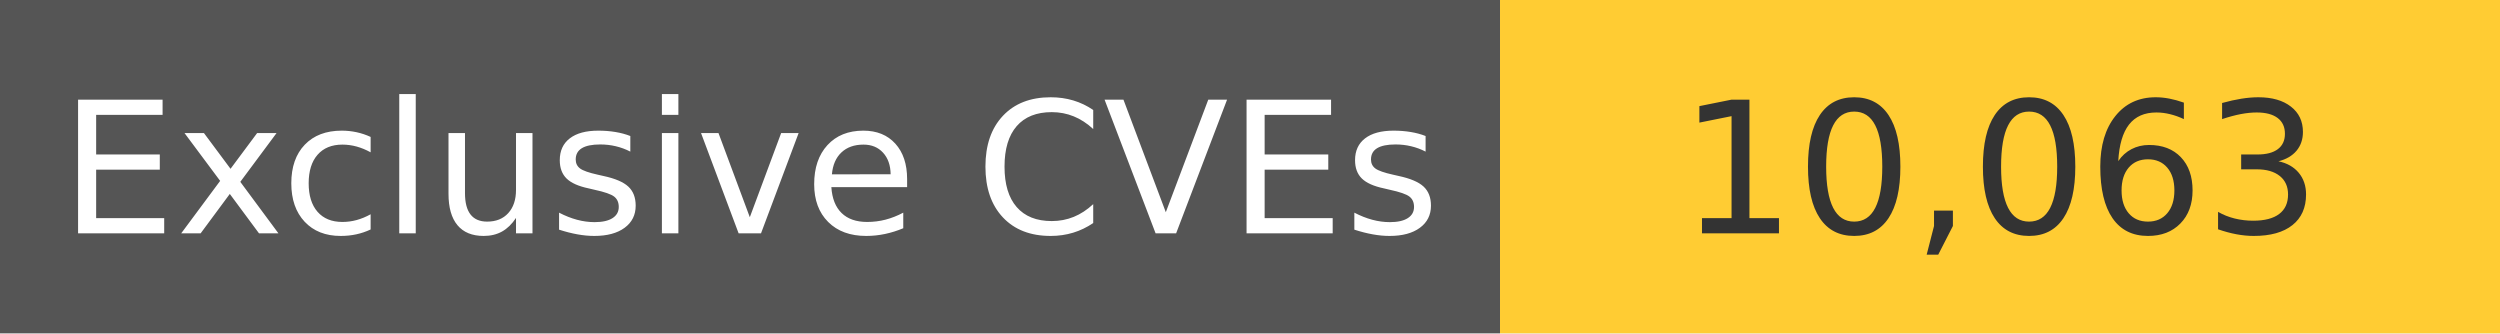
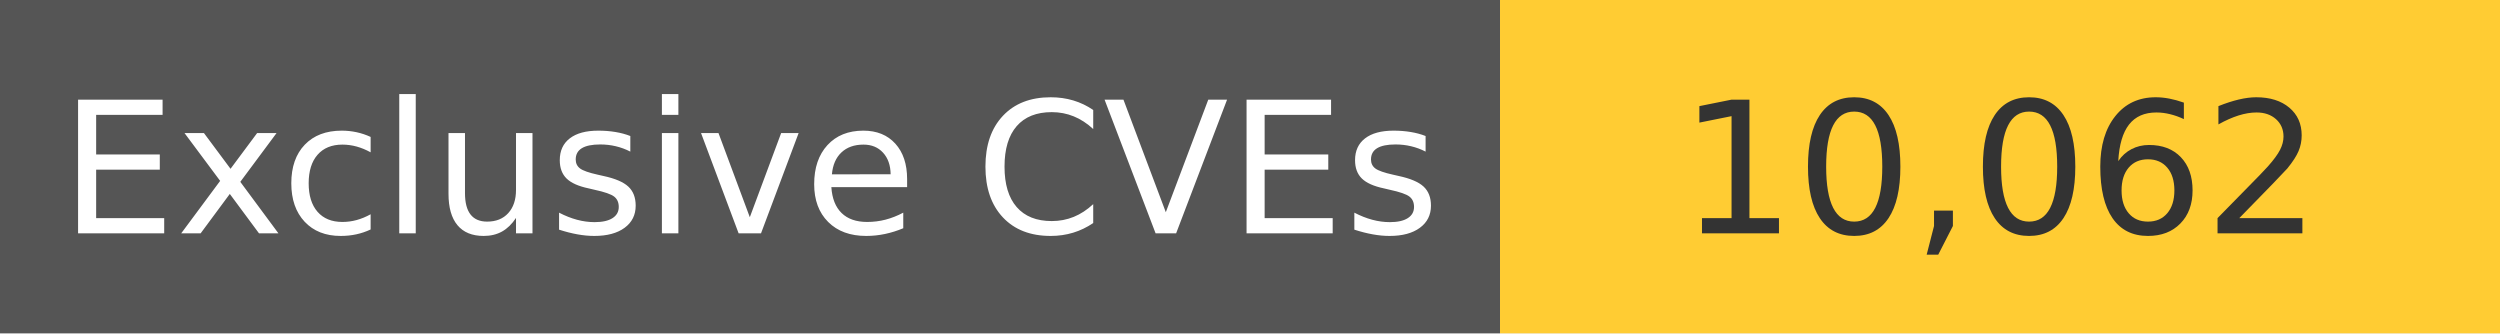
<svg xmlns="http://www.w3.org/2000/svg" width="150" height="20" role="img">
  <linearGradient id="s" x2="0" y2="100%">
    <stop offset="0" stop-color="#bbb" stop-opacity=".1" />
    <stop offset="1" stop-opacity=".1" />
  </linearGradient>
  <g>
    <rect width="90" height="20" fill="#555" />
    <rect x="90" width="267" height="20" fill="#ffcc33" />
  </g>
  <g fill="#fff" text-anchor="middle" font-family="Verdana,Geneva,DejaVu Sans,sans-serif" text-rendering="geometricPrecision" font-size="110">
    <text x="450" y="140" transform="scale(.1)" fill="#fff">
            Exclusive CVEs
        </text>
    <text x="1200" y="140" transform="scale(.1)" fill="#333">
-             10,063
+             10,062
        </text>
  </g>
</svg>
